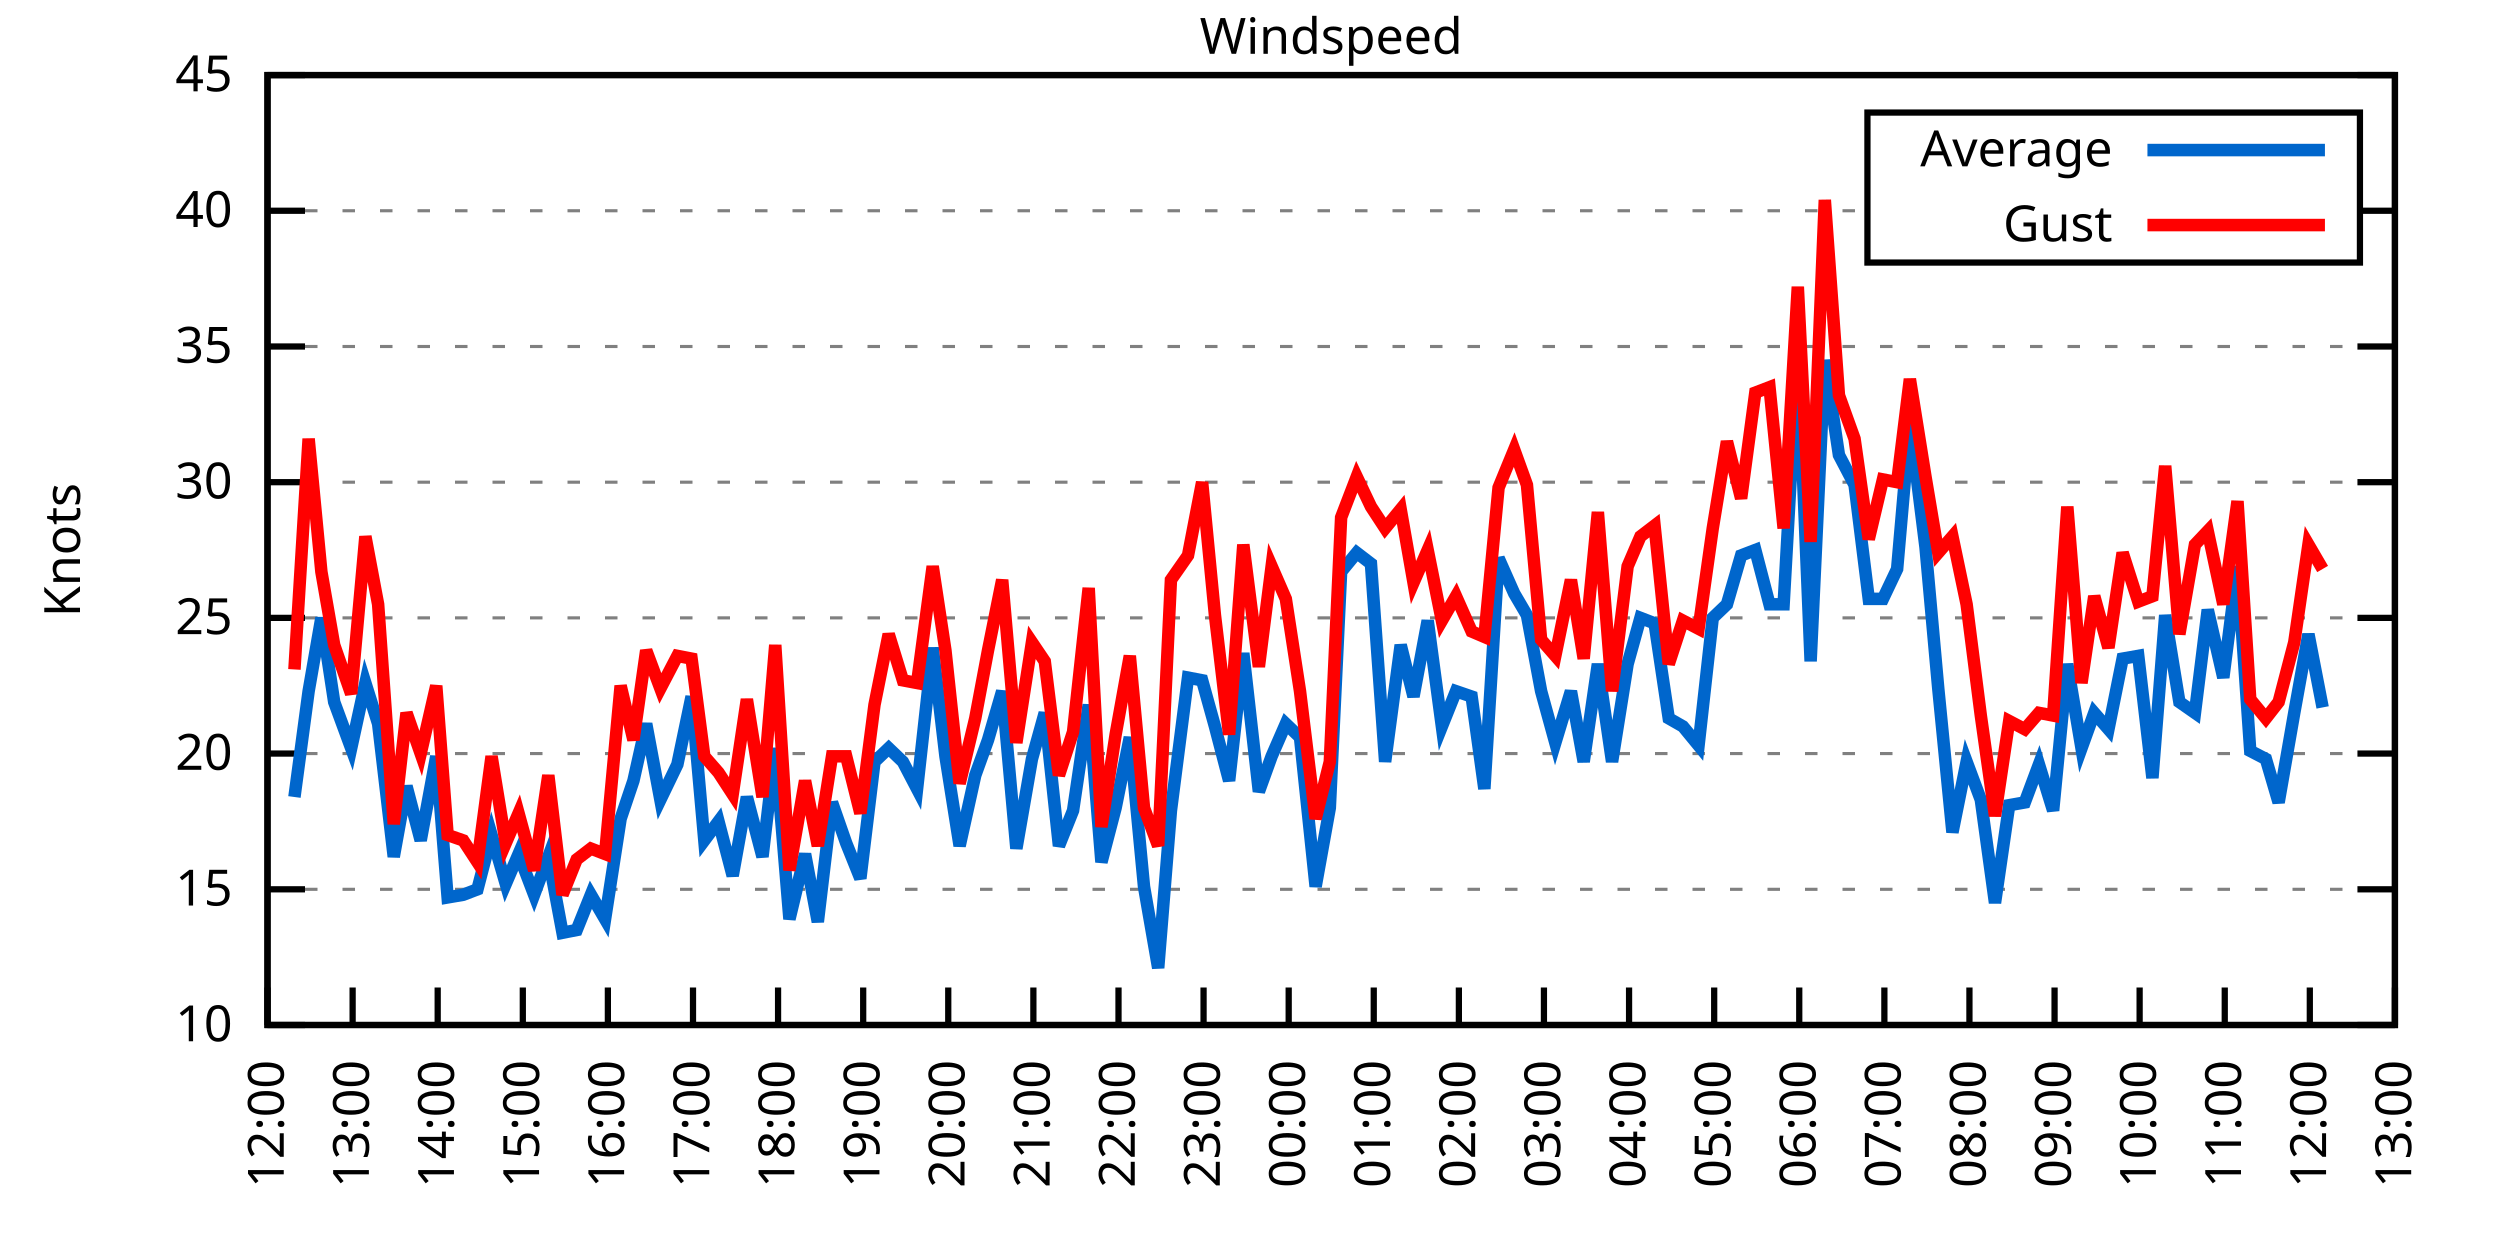
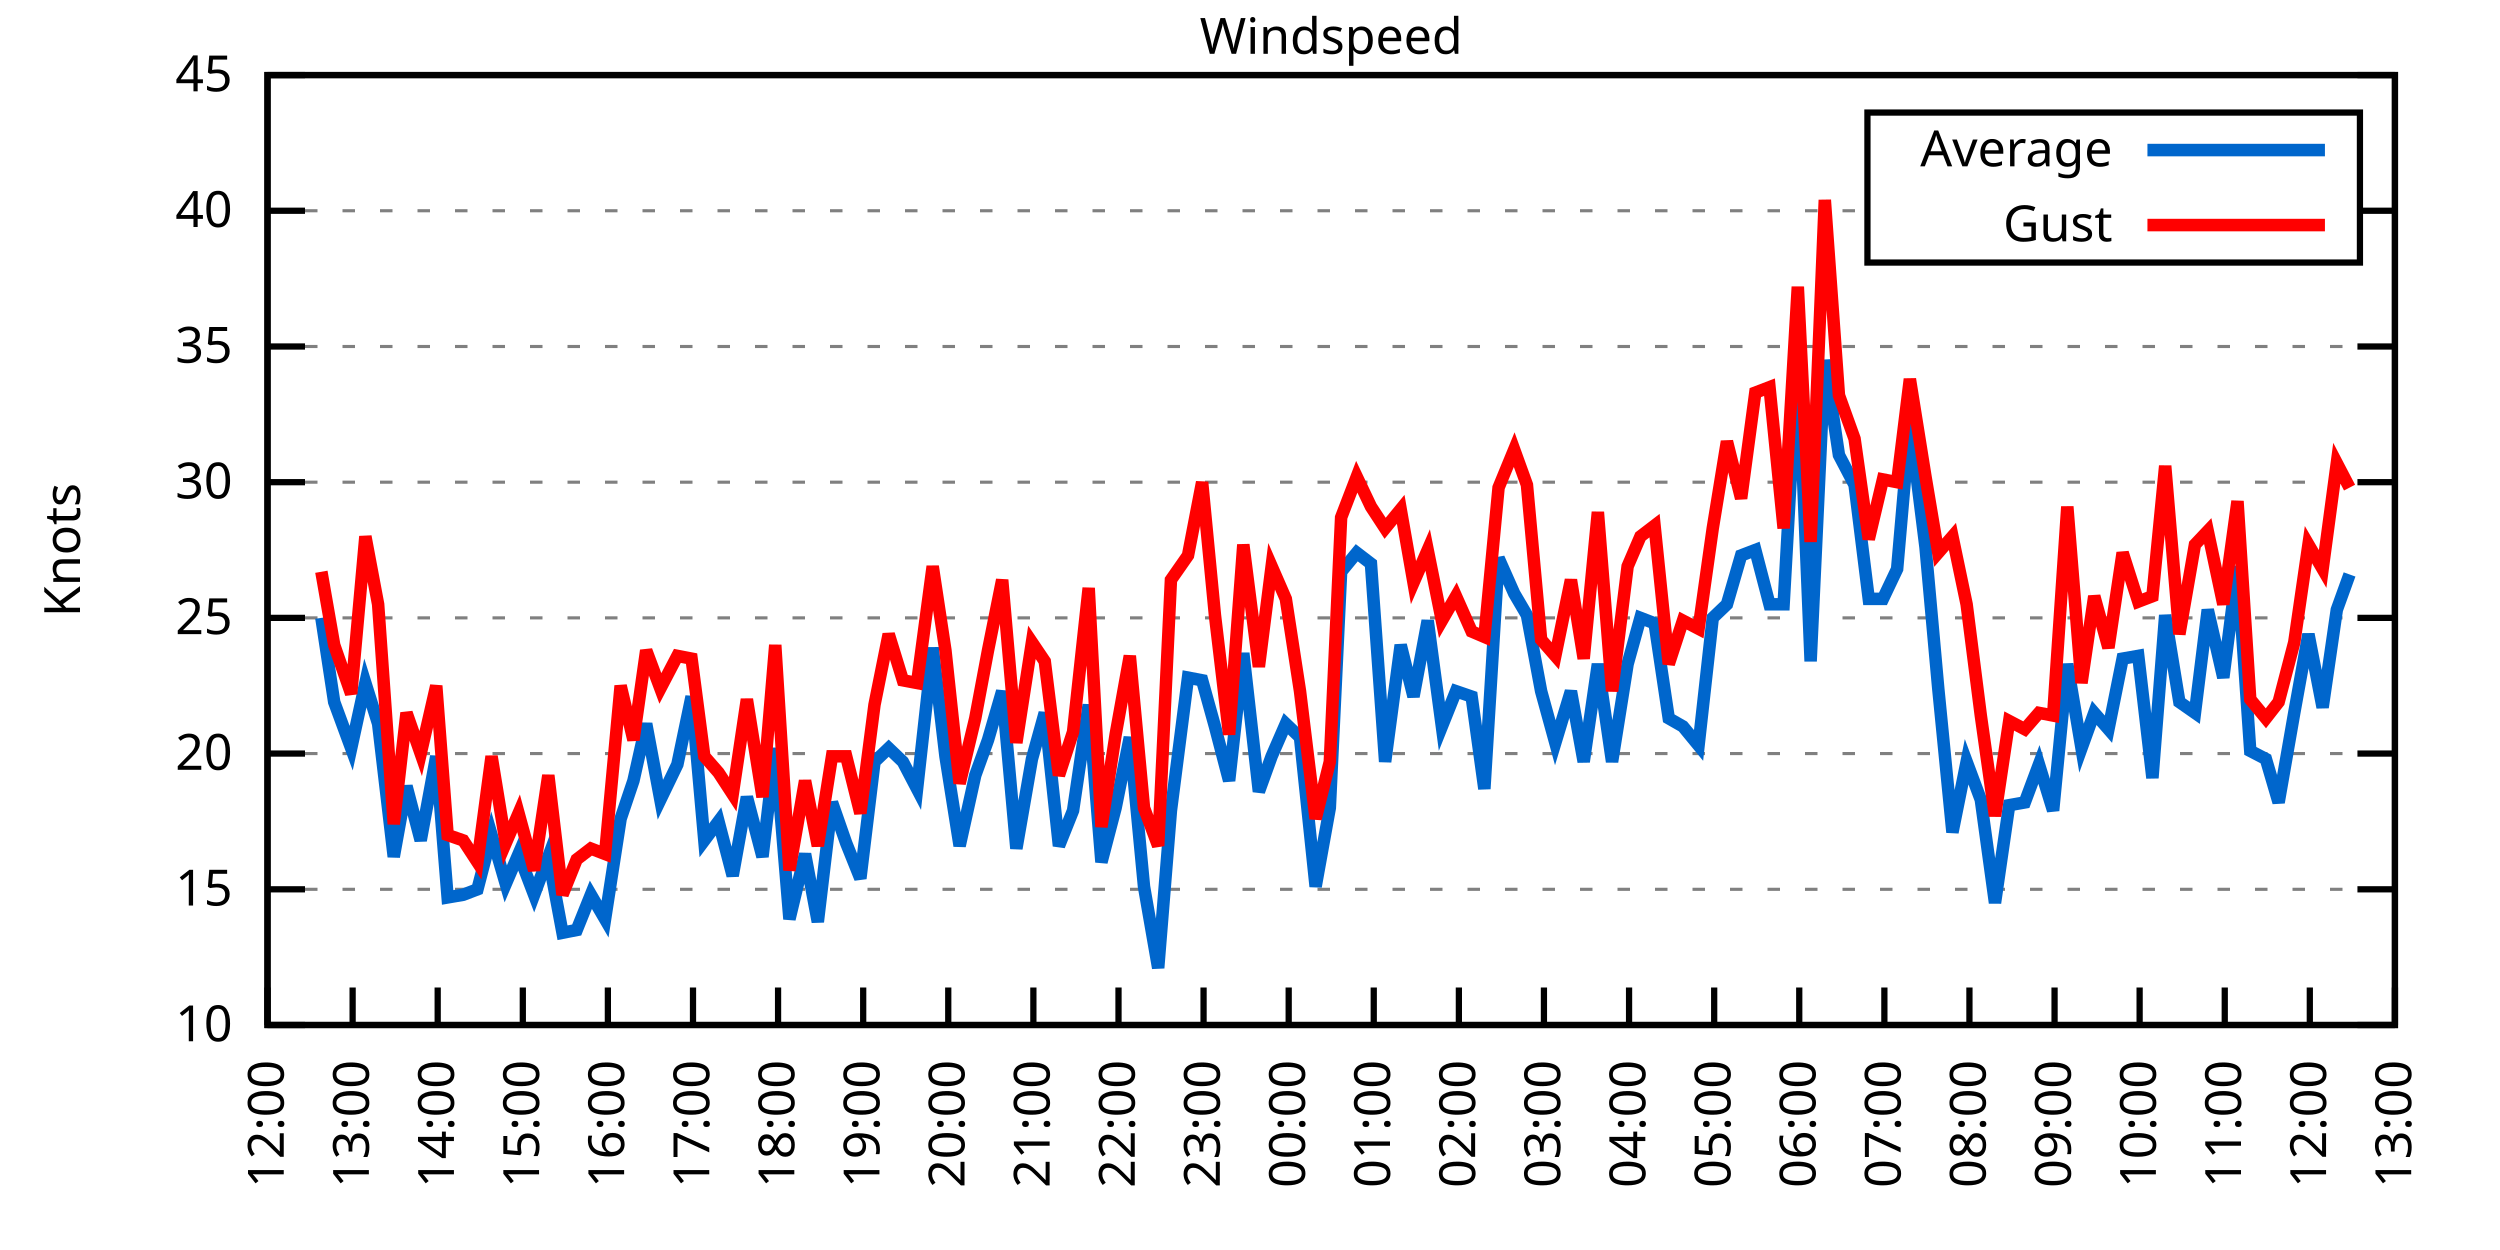
<svg xmlns="http://www.w3.org/2000/svg" xmlns:xlink="http://www.w3.org/1999/xlink" width="400" height="200" viewBox="0 0 400 200">
  <g id="gnuplot_canvas">
    <rect x="0" y="0" width="400" height="200" fill="none" />
    <defs>
      <circle id="gpDot" r="0.5" stroke-width="0.5" stroke="currentColor" />
      <path id="gpPt0" stroke-width="0.333" stroke="currentColor" d="M-1,0 h2 M0,-1 v2" />
      <path id="gpPt1" stroke-width="0.333" stroke="currentColor" d="M-1,-1 L1,1 M1,-1 L-1,1" />
      <path id="gpPt2" stroke-width="0.333" stroke="currentColor" d="M-1,0 L1,0 M0,-1 L0,1 M-1,-1 L1,1 M-1,1 L1,-1" />
      <rect id="gpPt3" stroke-width="0.333" stroke="currentColor" x="-1" y="-1" width="2" height="2" />
      <rect id="gpPt4" stroke-width="0.333" stroke="currentColor" fill="currentColor" x="-1" y="-1" width="2" height="2" />
      <circle id="gpPt5" stroke-width="0.333" stroke="currentColor" cx="0" cy="0" r="1" />
      <use xlink:href="#gpPt5" id="gpPt6" fill="currentColor" stroke="none" />
      <path id="gpPt7" stroke-width="0.333" stroke="currentColor" d="M0,-1.33 L-1.33,0.67 L1.33,0.67 z" />
      <use xlink:href="#gpPt7" id="gpPt8" fill="currentColor" stroke="none" />
      <use xlink:href="#gpPt7" id="gpPt9" stroke="currentColor" transform="rotate(180)" />
      <use xlink:href="#gpPt9" id="gpPt10" fill="currentColor" stroke="none" />
      <use xlink:href="#gpPt3" id="gpPt11" stroke="currentColor" transform="rotate(45)" />
      <use xlink:href="#gpPt11" id="gpPt12" fill="currentColor" stroke="none" />
      <path id="gpPt13" stroke-width="0.333" stroke="currentColor" d="M0,1.330 L1.265,0.411 L0.782,-1.067 L-0.782,-1.076 L-1.265,0.411 z" />
      <use xlink:href="#gpPt13" id="gpPt14" fill="currentColor" stroke="none" />
      <filter id="textbox" filterUnits="objectBoundingBox" x="0" y="0" height="1" width="1">
        <feFlood flood-color="white" flood-opacity="1" result="bgnd" />
        <feComposite in="SourceGraphic" in2="bgnd" operator="atop" />
      </filter>
      <filter id="greybox" filterUnits="objectBoundingBox" x="0" y="0" height="1" width="1">
        <feFlood flood-color="lightgrey" flood-opacity="1" result="grey" />
        <feComposite in="SourceGraphic" in2="grey" operator="atop" />
      </filter>
    </defs>
    <g fill="none" color="white" stroke="currentColor" stroke-width="1.00" stroke-linecap="butt" stroke-linejoin="miter">
</g>
    <g fill="none" color="black" stroke="currentColor" stroke-width="1.00" stroke-linecap="butt" stroke-linejoin="miter">
      <g stroke="none" shape-rendering="crispEdges">
        <polygon fill="rgb(255, 255, 255)" points="42.80,164.00 383.18,164.00 383.18,12.02 42.80,12.02 " />
      </g>
    </g>
    <g fill="none" color="black" stroke="currentColor" stroke-width="1.00" stroke-linecap="butt" stroke-linejoin="miter">
</g>
    <g fill="none" color="black" stroke="black" stroke-width="0.50" stroke-linecap="butt" stroke-linejoin="miter">
</g>
    <g fill="none" color="gray" stroke="currentColor" stroke-width="0.50" stroke-linecap="butt" stroke-linejoin="miter">
      <path stroke="gray" stroke-dasharray="2,4" class="gridline" d="M42.80,164.00 L383.19,164.00  " />
    </g>
    <g fill="none" color="gray" stroke="gray" stroke-width="1.00" stroke-linecap="butt" stroke-linejoin="miter">
</g>
    <g fill="none" color="black" stroke="currentColor" stroke-width="1.00" stroke-linecap="butt" stroke-linejoin="miter">
      <path stroke="black" d="M42.80,164.00 L48.80,164.00 M383.19,164.00 L377.19,164.00  " />
      <g transform="translate(37.20,166.60)" stroke="none" fill="black" font-family="Sans" font-size="8.00" text-anchor="end">
        <text>
          <tspan font-family="Sans"> 10</tspan>
        </text>
      </g>
    </g>
    <g fill="none" color="black" stroke="currentColor" stroke-width="1.00" stroke-linecap="butt" stroke-linejoin="miter">
</g>
    <g fill="none" color="black" stroke="black" stroke-width="0.50" stroke-linecap="butt" stroke-linejoin="miter">
</g>
    <g fill="none" color="gray" stroke="currentColor" stroke-width="0.50" stroke-linecap="butt" stroke-linejoin="miter">
      <path stroke="gray" stroke-dasharray="2,4" class="gridline" d="M42.80,142.29 L383.19,142.29  " />
    </g>
    <g fill="none" color="gray" stroke="gray" stroke-width="1.00" stroke-linecap="butt" stroke-linejoin="miter">
</g>
    <g fill="none" color="black" stroke="currentColor" stroke-width="1.00" stroke-linecap="butt" stroke-linejoin="miter">
      <path stroke="black" d="M42.80,142.29 L48.80,142.29 M383.19,142.29 L377.19,142.29  " />
      <g transform="translate(37.20,144.89)" stroke="none" fill="black" font-family="Sans" font-size="8.00" text-anchor="end">
        <text>
          <tspan font-family="Sans"> 15</tspan>
        </text>
      </g>
    </g>
    <g fill="none" color="black" stroke="currentColor" stroke-width="1.00" stroke-linecap="butt" stroke-linejoin="miter">
</g>
    <g fill="none" color="black" stroke="black" stroke-width="0.50" stroke-linecap="butt" stroke-linejoin="miter">
</g>
    <g fill="none" color="gray" stroke="currentColor" stroke-width="0.50" stroke-linecap="butt" stroke-linejoin="miter">
      <path stroke="gray" stroke-dasharray="2,4" class="gridline" d="M42.80,120.57 L383.19,120.57  " />
    </g>
    <g fill="none" color="gray" stroke="gray" stroke-width="1.00" stroke-linecap="butt" stroke-linejoin="miter">
</g>
    <g fill="none" color="black" stroke="currentColor" stroke-width="1.00" stroke-linecap="butt" stroke-linejoin="miter">
      <path stroke="black" d="M42.80,120.57 L48.80,120.57 M383.19,120.57 L377.19,120.57  " />
      <g transform="translate(37.20,123.17)" stroke="none" fill="black" font-family="Sans" font-size="8.00" text-anchor="end">
        <text>
          <tspan font-family="Sans"> 20</tspan>
        </text>
      </g>
    </g>
    <g fill="none" color="black" stroke="currentColor" stroke-width="1.00" stroke-linecap="butt" stroke-linejoin="miter">
</g>
    <g fill="none" color="black" stroke="black" stroke-width="0.50" stroke-linecap="butt" stroke-linejoin="miter">
</g>
    <g fill="none" color="gray" stroke="currentColor" stroke-width="0.50" stroke-linecap="butt" stroke-linejoin="miter">
      <path stroke="gray" stroke-dasharray="2,4" class="gridline" d="M42.80,98.86 L383.19,98.86  " />
    </g>
    <g fill="none" color="gray" stroke="gray" stroke-width="1.00" stroke-linecap="butt" stroke-linejoin="miter">
</g>
    <g fill="none" color="black" stroke="currentColor" stroke-width="1.00" stroke-linecap="butt" stroke-linejoin="miter">
      <path stroke="black" d="M42.80,98.86 L48.80,98.86 M383.19,98.86 L377.19,98.86  " />
      <g transform="translate(37.20,101.46)" stroke="none" fill="black" font-family="Sans" font-size="8.00" text-anchor="end">
        <text>
          <tspan font-family="Sans"> 25</tspan>
        </text>
      </g>
    </g>
    <g fill="none" color="black" stroke="currentColor" stroke-width="1.00" stroke-linecap="butt" stroke-linejoin="miter">
</g>
    <g fill="none" color="black" stroke="black" stroke-width="0.50" stroke-linecap="butt" stroke-linejoin="miter">
</g>
    <g fill="none" color="gray" stroke="currentColor" stroke-width="0.50" stroke-linecap="butt" stroke-linejoin="miter">
      <path stroke="gray" stroke-dasharray="2,4" class="gridline" d="M42.80,77.15 L383.19,77.15  " />
    </g>
    <g fill="none" color="gray" stroke="gray" stroke-width="1.00" stroke-linecap="butt" stroke-linejoin="miter">
</g>
    <g fill="none" color="black" stroke="currentColor" stroke-width="1.00" stroke-linecap="butt" stroke-linejoin="miter">
      <path stroke="black" d="M42.80,77.15 L48.80,77.15 M383.19,77.15 L377.19,77.15  " />
      <g transform="translate(37.20,79.75)" stroke="none" fill="black" font-family="Sans" font-size="8.00" text-anchor="end">
        <text>
          <tspan font-family="Sans"> 30</tspan>
        </text>
      </g>
    </g>
    <g fill="none" color="black" stroke="currentColor" stroke-width="1.00" stroke-linecap="butt" stroke-linejoin="miter">
</g>
    <g fill="none" color="black" stroke="black" stroke-width="0.50" stroke-linecap="butt" stroke-linejoin="miter">
</g>
    <g fill="none" color="gray" stroke="currentColor" stroke-width="0.50" stroke-linecap="butt" stroke-linejoin="miter">
      <path stroke="gray" stroke-dasharray="2,4" class="gridline" d="M42.80,55.44 L383.19,55.44  " />
    </g>
    <g fill="none" color="gray" stroke="gray" stroke-width="1.00" stroke-linecap="butt" stroke-linejoin="miter">
</g>
    <g fill="none" color="black" stroke="currentColor" stroke-width="1.00" stroke-linecap="butt" stroke-linejoin="miter">
      <path stroke="black" d="M42.80,55.44 L48.80,55.44 M383.19,55.44 L377.19,55.44  " />
      <g transform="translate(37.20,58.04)" stroke="none" fill="black" font-family="Sans" font-size="8.00" text-anchor="end">
        <text>
          <tspan font-family="Sans"> 35</tspan>
        </text>
      </g>
    </g>
    <g fill="none" color="black" stroke="currentColor" stroke-width="1.00" stroke-linecap="butt" stroke-linejoin="miter">
</g>
    <g fill="none" color="black" stroke="black" stroke-width="0.50" stroke-linecap="butt" stroke-linejoin="miter">
</g>
    <g fill="none" color="gray" stroke="currentColor" stroke-width="0.50" stroke-linecap="butt" stroke-linejoin="miter">
      <path stroke="gray" stroke-dasharray="2,4" class="gridline" d="M42.80,33.72 L298.79,33.72 M377.59,33.72 L383.19,33.72  " />
    </g>
    <g fill="none" color="gray" stroke="gray" stroke-width="1.00" stroke-linecap="butt" stroke-linejoin="miter">
</g>
    <g fill="none" color="black" stroke="currentColor" stroke-width="1.00" stroke-linecap="butt" stroke-linejoin="miter">
      <path stroke="black" d="M42.80,33.72 L48.80,33.72 M383.19,33.72 L377.19,33.72  " />
      <g transform="translate(37.20,36.32)" stroke="none" fill="black" font-family="Sans" font-size="8.00" text-anchor="end">
        <text>
          <tspan font-family="Sans"> 40</tspan>
        </text>
      </g>
    </g>
    <g fill="none" color="black" stroke="currentColor" stroke-width="1.00" stroke-linecap="butt" stroke-linejoin="miter">
</g>
    <g fill="none" color="black" stroke="black" stroke-width="0.50" stroke-linecap="butt" stroke-linejoin="miter">
</g>
    <g fill="none" color="gray" stroke="currentColor" stroke-width="0.50" stroke-linecap="butt" stroke-linejoin="miter">
      <path stroke="gray" stroke-dasharray="2,4" class="gridline" d="M42.80,12.01 L383.19,12.01  " />
    </g>
    <g fill="none" color="gray" stroke="gray" stroke-width="1.00" stroke-linecap="butt" stroke-linejoin="miter">
</g>
    <g fill="none" color="black" stroke="currentColor" stroke-width="1.00" stroke-linecap="butt" stroke-linejoin="miter">
      <path stroke="black" d="M42.80,12.01 L48.80,12.01 M383.19,12.01 L377.19,12.01  " />
      <g transform="translate(37.20,14.61)" stroke="none" fill="black" font-family="Sans" font-size="8.00" text-anchor="end">
        <text>
          <tspan font-family="Sans"> 45</tspan>
        </text>
      </g>
    </g>
    <g fill="none" color="black" stroke="currentColor" stroke-width="1.00" stroke-linecap="butt" stroke-linejoin="miter">
      <path stroke="black" d="M42.80,164.00 L42.80,158.00  " />
      <g transform="translate(45.40,169.60) rotate(270.00)" stroke="none" fill="black" font-family="Sans" font-size="8.00" text-anchor="end">
        <text>
          <tspan font-family="Sans">12:00</tspan>
        </text>
      </g>
    </g>
    <g fill="none" color="black" stroke="currentColor" stroke-width="1.00" stroke-linecap="butt" stroke-linejoin="miter">
      <path stroke="black" d="M56.42,164.00 L56.42,158.00  " />
      <g transform="translate(59.02,169.60) rotate(270.00)" stroke="none" fill="black" font-family="Sans" font-size="8.00" text-anchor="end">
        <text>
          <tspan font-family="Sans">13:00</tspan>
        </text>
      </g>
    </g>
    <g fill="none" color="black" stroke="currentColor" stroke-width="1.00" stroke-linecap="butt" stroke-linejoin="miter">
      <path stroke="black" d="M70.03,164.00 L70.03,158.00  " />
      <g transform="translate(72.63,169.60) rotate(270.00)" stroke="none" fill="black" font-family="Sans" font-size="8.00" text-anchor="end">
        <text>
          <tspan font-family="Sans">14:00</tspan>
        </text>
      </g>
    </g>
    <g fill="none" color="black" stroke="currentColor" stroke-width="1.00" stroke-linecap="butt" stroke-linejoin="miter">
      <path stroke="black" d="M83.65,164.00 L83.65,158.00  " />
      <g transform="translate(86.25,169.60) rotate(270.00)" stroke="none" fill="black" font-family="Sans" font-size="8.00" text-anchor="end">
        <text>
          <tspan font-family="Sans">15:00</tspan>
        </text>
      </g>
    </g>
    <g fill="none" color="black" stroke="currentColor" stroke-width="1.00" stroke-linecap="butt" stroke-linejoin="miter">
      <path stroke="black" d="M97.26,164.00 L97.26,158.00  " />
      <g transform="translate(99.86,169.60) rotate(270.00)" stroke="none" fill="black" font-family="Sans" font-size="8.00" text-anchor="end">
        <text>
          <tspan font-family="Sans">16:00</tspan>
        </text>
      </g>
    </g>
    <g fill="none" color="black" stroke="currentColor" stroke-width="1.00" stroke-linecap="butt" stroke-linejoin="miter">
      <path stroke="black" d="M110.88,164.00 L110.88,158.00  " />
      <g transform="translate(113.48,169.60) rotate(270.00)" stroke="none" fill="black" font-family="Sans" font-size="8.00" text-anchor="end">
        <text>
          <tspan font-family="Sans">17:00</tspan>
        </text>
      </g>
    </g>
    <g fill="none" color="black" stroke="currentColor" stroke-width="1.00" stroke-linecap="butt" stroke-linejoin="miter">
      <path stroke="black" d="M124.49,164.00 L124.49,158.00  " />
      <g transform="translate(127.09,169.60) rotate(270.00)" stroke="none" fill="black" font-family="Sans" font-size="8.00" text-anchor="end">
        <text>
          <tspan font-family="Sans">18:00</tspan>
        </text>
      </g>
    </g>
    <g fill="none" color="black" stroke="currentColor" stroke-width="1.00" stroke-linecap="butt" stroke-linejoin="miter">
      <path stroke="black" d="M138.11,164.00 L138.11,158.00  " />
      <g transform="translate(140.71,169.60) rotate(270.00)" stroke="none" fill="black" font-family="Sans" font-size="8.00" text-anchor="end">
        <text>
          <tspan font-family="Sans">19:00</tspan>
        </text>
      </g>
    </g>
    <g fill="none" color="black" stroke="currentColor" stroke-width="1.00" stroke-linecap="butt" stroke-linejoin="miter">
      <path stroke="black" d="M151.72,164.00 L151.72,158.00  " />
      <g transform="translate(154.32,169.60) rotate(270.00)" stroke="none" fill="black" font-family="Sans" font-size="8.00" text-anchor="end">
        <text>
          <tspan font-family="Sans">20:00</tspan>
        </text>
      </g>
    </g>
    <g fill="none" color="black" stroke="currentColor" stroke-width="1.00" stroke-linecap="butt" stroke-linejoin="miter">
      <path stroke="black" d="M165.34,164.00 L165.34,158.00  " />
      <g transform="translate(167.94,169.60) rotate(270.00)" stroke="none" fill="black" font-family="Sans" font-size="8.00" text-anchor="end">
        <text>
          <tspan font-family="Sans">21:00</tspan>
        </text>
      </g>
    </g>
    <g fill="none" color="black" stroke="currentColor" stroke-width="1.00" stroke-linecap="butt" stroke-linejoin="miter">
      <path stroke="black" d="M178.96,164.00 L178.96,158.00  " />
      <g transform="translate(181.56,169.60) rotate(270.00)" stroke="none" fill="black" font-family="Sans" font-size="8.00" text-anchor="end">
        <text>
          <tspan font-family="Sans">22:00</tspan>
        </text>
      </g>
    </g>
    <g fill="none" color="black" stroke="currentColor" stroke-width="1.00" stroke-linecap="butt" stroke-linejoin="miter">
      <path stroke="black" d="M192.57,164.00 L192.57,158.00  " />
      <g transform="translate(195.17,169.60) rotate(270.00)" stroke="none" fill="black" font-family="Sans" font-size="8.00" text-anchor="end">
        <text>
          <tspan font-family="Sans">23:00</tspan>
        </text>
      </g>
    </g>
    <g fill="none" color="black" stroke="currentColor" stroke-width="1.00" stroke-linecap="butt" stroke-linejoin="miter">
      <path stroke="black" d="M206.19,164.00 L206.19,158.00  " />
      <g transform="translate(208.79,169.60) rotate(270.00)" stroke="none" fill="black" font-family="Sans" font-size="8.00" text-anchor="end">
        <text>
          <tspan font-family="Sans">00:00</tspan>
        </text>
      </g>
    </g>
    <g fill="none" color="black" stroke="currentColor" stroke-width="1.00" stroke-linecap="butt" stroke-linejoin="miter">
      <path stroke="black" d="M219.80,164.00 L219.80,158.00  " />
      <g transform="translate(222.40,169.60) rotate(270.00)" stroke="none" fill="black" font-family="Sans" font-size="8.00" text-anchor="end">
        <text>
          <tspan font-family="Sans">01:00</tspan>
        </text>
      </g>
    </g>
    <g fill="none" color="black" stroke="currentColor" stroke-width="1.00" stroke-linecap="butt" stroke-linejoin="miter">
      <path stroke="black" d="M233.42,164.00 L233.42,158.00  " />
      <g transform="translate(236.02,169.60) rotate(270.00)" stroke="none" fill="black" font-family="Sans" font-size="8.00" text-anchor="end">
        <text>
          <tspan font-family="Sans">02:00</tspan>
        </text>
      </g>
    </g>
    <g fill="none" color="black" stroke="currentColor" stroke-width="1.00" stroke-linecap="butt" stroke-linejoin="miter">
      <path stroke="black" d="M247.03,164.00 L247.03,158.00  " />
      <g transform="translate(249.63,169.60) rotate(270.00)" stroke="none" fill="black" font-family="Sans" font-size="8.00" text-anchor="end">
        <text>
          <tspan font-family="Sans">03:00</tspan>
        </text>
      </g>
    </g>
    <g fill="none" color="black" stroke="currentColor" stroke-width="1.00" stroke-linecap="butt" stroke-linejoin="miter">
      <path stroke="black" d="M260.65,164.00 L260.65,158.00  " />
      <g transform="translate(263.25,169.60) rotate(270.00)" stroke="none" fill="black" font-family="Sans" font-size="8.00" text-anchor="end">
        <text>
          <tspan font-family="Sans">04:00</tspan>
        </text>
      </g>
    </g>
    <g fill="none" color="black" stroke="currentColor" stroke-width="1.00" stroke-linecap="butt" stroke-linejoin="miter">
      <path stroke="black" d="M274.27,164.00 L274.27,158.00  " />
      <g transform="translate(276.87,169.60) rotate(270.00)" stroke="none" fill="black" font-family="Sans" font-size="8.00" text-anchor="end">
        <text>
          <tspan font-family="Sans">05:00</tspan>
        </text>
      </g>
    </g>
    <g fill="none" color="black" stroke="currentColor" stroke-width="1.00" stroke-linecap="butt" stroke-linejoin="miter">
      <path stroke="black" d="M287.88,164.00 L287.88,158.00  " />
      <g transform="translate(290.48,169.60) rotate(270.00)" stroke="none" fill="black" font-family="Sans" font-size="8.00" text-anchor="end">
        <text>
          <tspan font-family="Sans">06:00</tspan>
        </text>
      </g>
    </g>
    <g fill="none" color="black" stroke="currentColor" stroke-width="1.00" stroke-linecap="butt" stroke-linejoin="miter">
      <path stroke="black" d="M301.50,164.00 L301.50,158.00  " />
      <g transform="translate(304.10,169.60) rotate(270.00)" stroke="none" fill="black" font-family="Sans" font-size="8.00" text-anchor="end">
        <text>
          <tspan font-family="Sans">07:00</tspan>
        </text>
      </g>
    </g>
    <g fill="none" color="black" stroke="currentColor" stroke-width="1.00" stroke-linecap="butt" stroke-linejoin="miter">
      <path stroke="black" d="M315.11,164.00 L315.11,158.00  " />
      <g transform="translate(317.71,169.60) rotate(270.00)" stroke="none" fill="black" font-family="Sans" font-size="8.00" text-anchor="end">
        <text>
          <tspan font-family="Sans">08:00</tspan>
        </text>
      </g>
    </g>
    <g fill="none" color="black" stroke="currentColor" stroke-width="1.00" stroke-linecap="butt" stroke-linejoin="miter">
      <path stroke="black" d="M328.73,164.00 L328.73,158.00  " />
      <g transform="translate(331.33,169.60) rotate(270.00)" stroke="none" fill="black" font-family="Sans" font-size="8.00" text-anchor="end">
        <text>
          <tspan font-family="Sans">09:00</tspan>
        </text>
      </g>
    </g>
    <g fill="none" color="black" stroke="currentColor" stroke-width="1.00" stroke-linecap="butt" stroke-linejoin="miter">
      <path stroke="black" d="M342.34,164.00 L342.34,158.00  " />
      <g transform="translate(344.94,169.60) rotate(270.00)" stroke="none" fill="black" font-family="Sans" font-size="8.00" text-anchor="end">
        <text>
          <tspan font-family="Sans">10:00</tspan>
        </text>
      </g>
    </g>
    <g fill="none" color="black" stroke="currentColor" stroke-width="1.00" stroke-linecap="butt" stroke-linejoin="miter">
      <path stroke="black" d="M355.96,164.00 L355.96,158.00  " />
      <g transform="translate(358.56,169.60) rotate(270.00)" stroke="none" fill="black" font-family="Sans" font-size="8.00" text-anchor="end">
        <text>
          <tspan font-family="Sans">11:00</tspan>
        </text>
      </g>
    </g>
    <g fill="none" color="black" stroke="currentColor" stroke-width="1.00" stroke-linecap="butt" stroke-linejoin="miter">
      <path stroke="black" d="M369.57,164.00 L369.57,158.00  " />
      <g transform="translate(372.17,169.60) rotate(270.00)" stroke="none" fill="black" font-family="Sans" font-size="8.00" text-anchor="end">
        <text>
          <tspan font-family="Sans">12:00</tspan>
        </text>
      </g>
    </g>
    <g fill="none" color="black" stroke="currentColor" stroke-width="1.00" stroke-linecap="butt" stroke-linejoin="miter">
      <path stroke="black" d="M383.19,164.00 L383.19,158.00  " />
      <g transform="translate(385.79,169.60) rotate(270.00)" stroke="none" fill="black" font-family="Sans" font-size="8.00" text-anchor="end">
        <text>
          <tspan font-family="Sans">13:00</tspan>
        </text>
      </g>
    </g>
    <g fill="none" color="black" stroke="currentColor" stroke-width="1.00" stroke-linecap="butt" stroke-linejoin="miter">
</g>
    <g fill="none" color="black" stroke="currentColor" stroke-width="1.00" stroke-linecap="butt" stroke-linejoin="miter">
      <path stroke="black" d="M42.80,12.01 L42.80,164.00 L383.19,164.00 L383.19,12.01 L42.80,12.01 Z  " />
    </g>
    <g fill="none" color="black" stroke="currentColor" stroke-width="1.00" stroke-linecap="butt" stroke-linejoin="miter">
</g>
    <g fill="none" color="black" stroke="currentColor" stroke-width="1.00" stroke-linecap="butt" stroke-linejoin="miter">
      <path stroke="black" d="M298.79,42.01 L298.79,18.01 L377.59,18.01 L377.59,42.01 L298.79,42.01 Z  " />
    </g>
    <g id="Windspeed_plot_1">
      <g fill="none" color="white" stroke="black" stroke-width="2.00" stroke-linecap="butt" stroke-linejoin="miter">
</g>
      <g fill="none" color="black" stroke="currentColor" stroke-width="2.00" stroke-linecap="butt" stroke-linejoin="miter">
        <g transform="translate(337.99,26.61)" stroke="none" fill="black" font-family="Sans" font-size="8.00" text-anchor="end">
          <text>
            <tspan font-family="Sans">Average</tspan>
          </text>
        </g>
      </g>
      <g fill="none" color="black" stroke="currentColor" stroke-width="2.00" stroke-linecap="butt" stroke-linejoin="miter">
-         <path stroke="rgb(  0, 102, 204)" d="M343.59,24.01 L371.99,24.01 M47.11,127.52 L49.38,110.59 L51.42,98.86 L53.47,112.32 L56.19,119.71 L58.46,109.28   L60.50,115.80 L63.00,137.08 L65.04,125.79 L67.31,134.47 L69.80,121.01 L71.62,143.59 L74.12,143.16 L76.39,142.29   L78.65,133.60 L80.92,141.42 L82.97,136.64 L85.46,143.16 L87.73,137.08 L90.00,149.24 L92.27,148.80 L94.54,143.16   L96.81,147.06 L99.30,131.00 L101.35,124.92 L103.39,115.80 L105.66,127.96 L108.38,122.31 L110.65,111.45 L112.69,134.47   L114.96,131.43 L117.23,140.12 L119.50,127.52 L122.00,137.08 L124.04,119.71 L126.31,147.06 L128.81,136.64 L130.85,147.50   L133.12,128.39 L135.39,134.90 L137.66,140.55 L139.92,121.88 L142.19,119.71 L144.46,121.88 L146.73,126.22 L149.23,103.64   L151.27,121.01 L153.54,135.34 L156.04,124.05 L158.08,118.40 L160.35,110.59 L162.62,135.77 L165.11,121.44 L167.16,114.06   L169.43,135.34 L171.69,129.69 L174.19,112.76 L176.23,137.94 L178.50,129.26 L180.77,117.97 L183.04,141.85 L185.31,154.88   L187.35,129.69 L190.08,108.42 L192.34,108.85 L194.39,116.23 L196.66,124.92 L198.93,104.51 L201.42,126.65 L203.46,121.01   L205.73,115.80 L208.00,117.97 L210.50,141.85 L212.77,129.26 L214.58,91.48 L217.08,88.44 L219.35,90.18 L221.62,121.88   L224.11,103.20 L226.16,111.45 L228.43,99.30 L230.70,116.23 L232.96,110.59 L235.46,111.45 L237.50,126.22 L239.77,89.31   L242.27,94.95 L244.31,98.43 L246.58,110.59 L248.85,118.84 L251.35,110.59 L253.39,121.88 L255.66,106.24 L257.93,121.88   L260.42,106.24 L262.47,98.86 L264.73,99.73 L267.00,114.93 L269.27,116.23 L271.77,119.27 L274.04,98.86 L276.31,96.69   L278.58,88.87 L280.85,88.00 L283.12,96.69 L285.38,96.69 L287.65,56.30 L289.70,105.81 L291.97,57.61 L294.23,72.81   L296.73,77.58 L299.00,95.82 L301.27,95.82 L303.54,91.04 L305.58,67.59 L308.08,87.57 L310.12,110.15 L312.39,133.17   L314.66,121.88 L316.93,127.96 L319.20,144.46 L321.47,128.83 L323.96,128.39 L326.23,122.31 L328.50,129.69 L330.77,106.24   L333.04,119.71 L335.08,114.06 L337.35,116.67 L339.62,105.38 L342.12,104.94 L344.39,124.48 L346.43,98.43 L348.70,112.32   L351.19,114.06 L353.24,97.56 L355.73,108.42 L358.00,90.61 L360.04,120.14 L362.54,121.44 L364.58,128.39 L367.08,114.06   L369.35,101.47 L371.62,113.19  " />
+         <path stroke="rgb(  0, 102, 204)" d="M343.59,24.01 L371.99,24.01 M51.42,98.86 L53.47,112.32 L56.19,119.71 L58.46,109.28 L60.50,115.80 L63.00,137.08   L65.04,125.79 L67.31,134.47 L69.80,121.01 L71.62,143.59 L74.12,143.16 L76.39,142.29 L78.65,133.60 L80.92,141.42   L82.97,136.64 L85.46,143.16 L87.73,137.08 L90.00,149.24 L92.27,148.80 L94.54,143.16 L96.81,147.06 L99.30,131.00   L101.35,124.92 L103.39,115.80 L105.66,127.96 L108.38,122.31 L110.65,111.45 L112.69,134.47 L114.96,131.43 L117.23,140.12   L119.50,127.52 L122.00,137.08 L124.04,119.71 L126.31,147.06 L128.81,136.64 L130.85,147.50 L133.12,128.39 L135.39,134.90   L137.66,140.55 L139.92,121.88 L142.19,119.71 L144.46,121.88 L146.73,126.22 L149.23,103.64 L151.27,121.01 L153.54,135.34   L156.04,124.05 L158.08,118.40 L160.35,110.59 L162.62,135.77 L165.11,121.44 L167.16,114.06 L169.43,135.34 L171.69,129.69   L174.19,112.76 L176.23,137.94 L178.50,129.26 L180.77,117.97 L183.04,141.85 L185.31,154.88 L187.35,129.69 L190.08,108.42   L192.34,108.85 L194.39,116.23 L196.66,124.92 L198.93,104.51 L201.42,126.65 L203.46,121.01 L205.73,115.80 L208.00,117.97   L210.50,141.85 L212.77,129.26 L214.58,91.48 L217.08,88.44 L219.35,90.18 L221.62,121.88 L224.11,103.20 L226.16,111.45   L228.43,99.30 L230.70,116.23 L232.96,110.59 L235.46,111.45 L237.50,126.22 L239.77,89.31 L242.27,94.95 L244.31,98.43   L246.58,110.59 L248.85,118.84 L251.35,110.59 L253.39,121.88 L255.66,106.24 L257.93,121.88 L260.42,106.24 L262.47,98.86   L264.73,99.73 L267.00,114.93 L269.27,116.23 L271.77,119.27 L274.04,98.86 L276.31,96.69 L278.58,88.87 L280.85,88.00   L283.12,96.69 L285.38,96.69 L287.65,56.30 L289.70,105.81 L291.97,57.61 L294.23,72.81 L296.73,77.58 L299.00,95.82   L301.27,95.82 L303.54,91.04 L305.58,67.59 L308.08,87.57 L310.12,110.15 L312.39,133.17 L314.66,121.88 L316.93,127.96   L319.20,144.46 L321.47,128.83 L323.96,128.39 L326.23,122.31 L328.50,129.69 L330.77,106.24 L333.04,119.71 L335.08,114.06   L337.35,116.67 L339.62,105.38 L342.12,104.94 L344.39,124.48 L346.43,98.43 L348.70,112.32 L351.19,114.06 L353.24,97.56   L355.73,108.42 L358.00,90.61 L360.04,120.14 L362.54,121.44 L364.58,128.39 L367.08,114.06 L369.35,101.47 L371.62,113.19   L373.89,97.56 L375.93,91.91  " />
      </g>
    </g>
    <g id="Windspeed_plot_2">
      <g fill="none" color="black" stroke="currentColor" stroke-width="2.00" stroke-linecap="butt" stroke-linejoin="miter">
        <g transform="translate(337.99,38.61)" stroke="none" fill="black" font-family="Sans" font-size="8.00" text-anchor="end">
          <text>
            <tspan font-family="Sans">Gust</tspan>
          </text>
        </g>
      </g>
      <g fill="none" color="black" stroke="currentColor" stroke-width="2.00" stroke-linecap="butt" stroke-linejoin="miter">
-         <path stroke="rgb(255,   0,   0)" d="M343.59,36.01 L371.99,36.01 M47.11,107.11 L49.38,70.20 L51.42,91.48 L53.47,103.20 L56.19,111.02 L58.46,85.83   L60.50,96.69 L63.00,131.86 L65.04,114.06 L67.31,120.57 L69.80,109.72 L71.62,133.60 L74.12,134.47 L76.39,137.94   L78.65,121.01 L80.92,134.90 L82.97,130.13 L85.46,139.25 L87.73,124.05 L90.00,143.16 L92.27,137.51 L94.54,135.77   L96.81,136.64 L99.30,109.72 L101.35,118.40 L103.39,104.07 L105.66,110.15 L108.38,104.94 L110.65,105.38 L112.69,121.01   L114.96,123.61 L117.23,127.09 L119.50,111.89 L122.00,127.52 L124.04,103.20 L126.31,139.25 L128.81,124.92 L130.85,135.34   L133.12,121.01 L135.39,121.01 L137.66,130.13 L139.92,112.76 L142.19,101.47 L144.46,108.85 L146.73,109.28 L149.23,90.61   L151.27,104.07 L153.54,125.35 L156.04,114.93 L158.08,104.07 L160.35,92.78 L162.62,118.84 L165.11,102.77 L167.16,105.81   L169.43,124.05 L171.69,117.10 L174.19,94.08 L176.23,132.30 L178.50,117.53 L180.77,104.94 L183.04,129.26 L185.31,135.34   L187.35,92.78 L190.08,88.87 L192.34,77.15 L194.39,98.43 L196.66,117.53 L198.93,87.14 L201.42,106.68 L203.46,90.61   L205.73,95.82 L208.00,110.59 L210.50,131.00 L212.77,121.88 L214.58,82.79 L217.08,76.28 L219.35,81.06 L221.62,84.53   L224.11,81.49 L226.16,93.22 L228.43,88.00 L230.70,99.30 L232.96,95.39 L235.46,101.03 L237.50,101.90 L239.77,78.02   L242.27,71.94 L244.31,77.58 L246.58,102.34 L248.85,104.94 L251.35,92.78 L253.39,105.38 L255.66,81.93 L257.93,110.59   L260.42,90.61 L262.47,85.83 L264.73,84.10 L267.00,106.24 L269.27,99.30 L271.77,100.60 L274.04,84.53 L276.31,70.63   L278.58,79.75 L280.85,62.82 L283.12,61.95 L285.38,84.53 L287.65,45.88 L289.70,86.70 L291.97,31.99 L294.23,63.25   L296.73,70.20 L299.00,86.27 L301.27,76.71 L303.54,77.15 L305.58,60.65 L308.08,76.28 L310.12,88.44 L312.39,85.83   L314.66,96.69 L316.93,114.49 L319.20,130.56 L321.47,115.36 L323.96,116.67 L326.23,114.06 L328.50,114.49 L330.77,81.06   L333.04,109.28 L335.08,95.39 L337.35,103.64 L339.62,88.44 L342.12,96.26 L344.39,95.39 L346.43,74.54 L348.70,101.47   L351.19,87.14 L353.24,84.97 L355.73,96.69 L358.00,80.19 L360.04,111.89 L362.54,114.93 L364.58,112.32 L367.08,102.77   L369.35,87.14 L371.62,91.04  " />
+         <path stroke="rgb(255,   0,   0)" d="M343.59,36.01 L371.99,36.01 M51.42,91.48 L53.47,103.20 L56.19,111.02 L58.46,85.83 L60.50,96.69 L63.00,131.86   L65.04,114.06 L67.31,120.57 L69.80,109.72 L71.62,133.60 L74.12,134.47 L76.39,137.94 L78.65,121.01 L80.92,134.90   L82.97,130.13 L85.46,139.25 L87.73,124.05 L90.00,143.16 L92.27,137.51 L94.54,135.77 L96.81,136.64 L99.30,109.72   L101.35,118.40 L103.39,104.07 L105.66,110.15 L108.38,104.94 L110.65,105.38 L112.69,121.01 L114.96,123.61 L117.23,127.09   L119.50,111.89 L122.00,127.52 L124.04,103.20 L126.31,139.25 L128.81,124.92 L130.85,135.34 L133.12,121.01 L135.39,121.01   L137.66,130.13 L139.92,112.76 L142.19,101.47 L144.46,108.85 L146.73,109.28 L149.23,90.61 L151.27,104.07 L153.54,125.35   L156.04,114.93 L158.08,104.07 L160.35,92.78 L162.62,118.84 L165.11,102.77 L167.16,105.81 L169.43,124.05 L171.69,117.10   L174.19,94.08 L176.23,132.30 L178.50,117.53 L180.77,104.94 L183.04,129.26 L185.31,135.34 L187.35,92.78 L190.08,88.87   L192.34,77.15 L194.39,98.43 L196.66,117.53 L198.93,87.14 L201.42,106.68 L203.46,90.61 L205.73,95.82 L208.00,110.59   L210.50,131.00 L212.77,121.88 L214.58,82.79 L217.08,76.28 L219.35,81.06 L221.62,84.53 L224.11,81.49 L226.16,93.22   L228.43,88.00 L230.70,99.30 L232.96,95.39 L235.46,101.03 L237.50,101.90 L239.77,78.02 L242.27,71.94 L244.31,77.58   L246.58,102.34 L248.85,104.94 L251.35,92.78 L253.39,105.38 L255.66,81.93 L257.93,110.59 L260.42,90.61 L262.47,85.83   L264.73,84.10 L267.00,106.24 L269.27,99.30 L271.77,100.60 L274.04,84.53 L276.31,70.63 L278.58,79.75 L280.85,62.82   L283.12,61.95 L285.38,84.53 L287.65,45.88 L289.70,86.70 L291.97,31.99 L294.23,63.25 L296.73,70.20 L299.00,86.27   L301.27,76.71 L303.54,77.15 L305.58,60.65 L308.08,76.28 L310.12,88.44 L312.39,85.83 L314.66,96.69 L316.93,114.49   L319.20,130.56 L321.47,115.36 L323.96,116.67 L326.23,114.06 L328.50,114.49 L330.77,81.06 L333.04,109.28 L335.08,95.39   L337.35,103.64 L339.62,88.44 L342.12,96.26 L344.39,95.39 L346.43,74.54 L348.70,101.47 L351.19,87.14 L353.24,84.97   L355.73,96.69 L358.00,80.19 L360.04,111.89 L362.54,114.93 L364.58,112.32 L367.08,102.77 L369.35,87.14 L371.62,91.04   L373.89,74.11 L375.93,78.02  " />
      </g>
    </g>
    <g fill="none" color="black" stroke="currentColor" stroke-width="2.00" stroke-linecap="butt" stroke-linejoin="miter">
</g>
    <g fill="none" color="black" stroke="black" stroke-width="1.00" stroke-linecap="butt" stroke-linejoin="miter">
</g>
    <g fill="none" color="black" stroke="currentColor" stroke-width="1.00" stroke-linecap="butt" stroke-linejoin="miter">
      <path stroke="black" d="M42.80,12.01 L42.80,164.00 L383.19,164.00 L383.19,12.01 L42.80,12.01 Z  " />
      <g transform="translate(12.80,88.01) rotate(270.00)" stroke="none" fill="black" font-family="Sans" font-size="8.00" text-anchor="middle">
        <text>
          <tspan font-family="Sans">Knots</tspan>
        </text>
      </g>
    </g>
    <g fill="none" color="black" stroke="currentColor" stroke-width="1.00" stroke-linecap="butt" stroke-linejoin="miter">
</g>
    <g fill="none" color="black" stroke="currentColor" stroke-width="1.00" stroke-linecap="butt" stroke-linejoin="miter">
      <g transform="translate(212.99,8.61)" stroke="none" fill="black" font-family="Sans" font-size="8.00" text-anchor="middle">
        <text>
          <tspan font-family="Sans">Windspeed</tspan>
        </text>
      </g>
    </g>
    <g fill="none" color="black" stroke="currentColor" stroke-width="1.00" stroke-linecap="butt" stroke-linejoin="miter">
</g>
  </g>
</svg>
